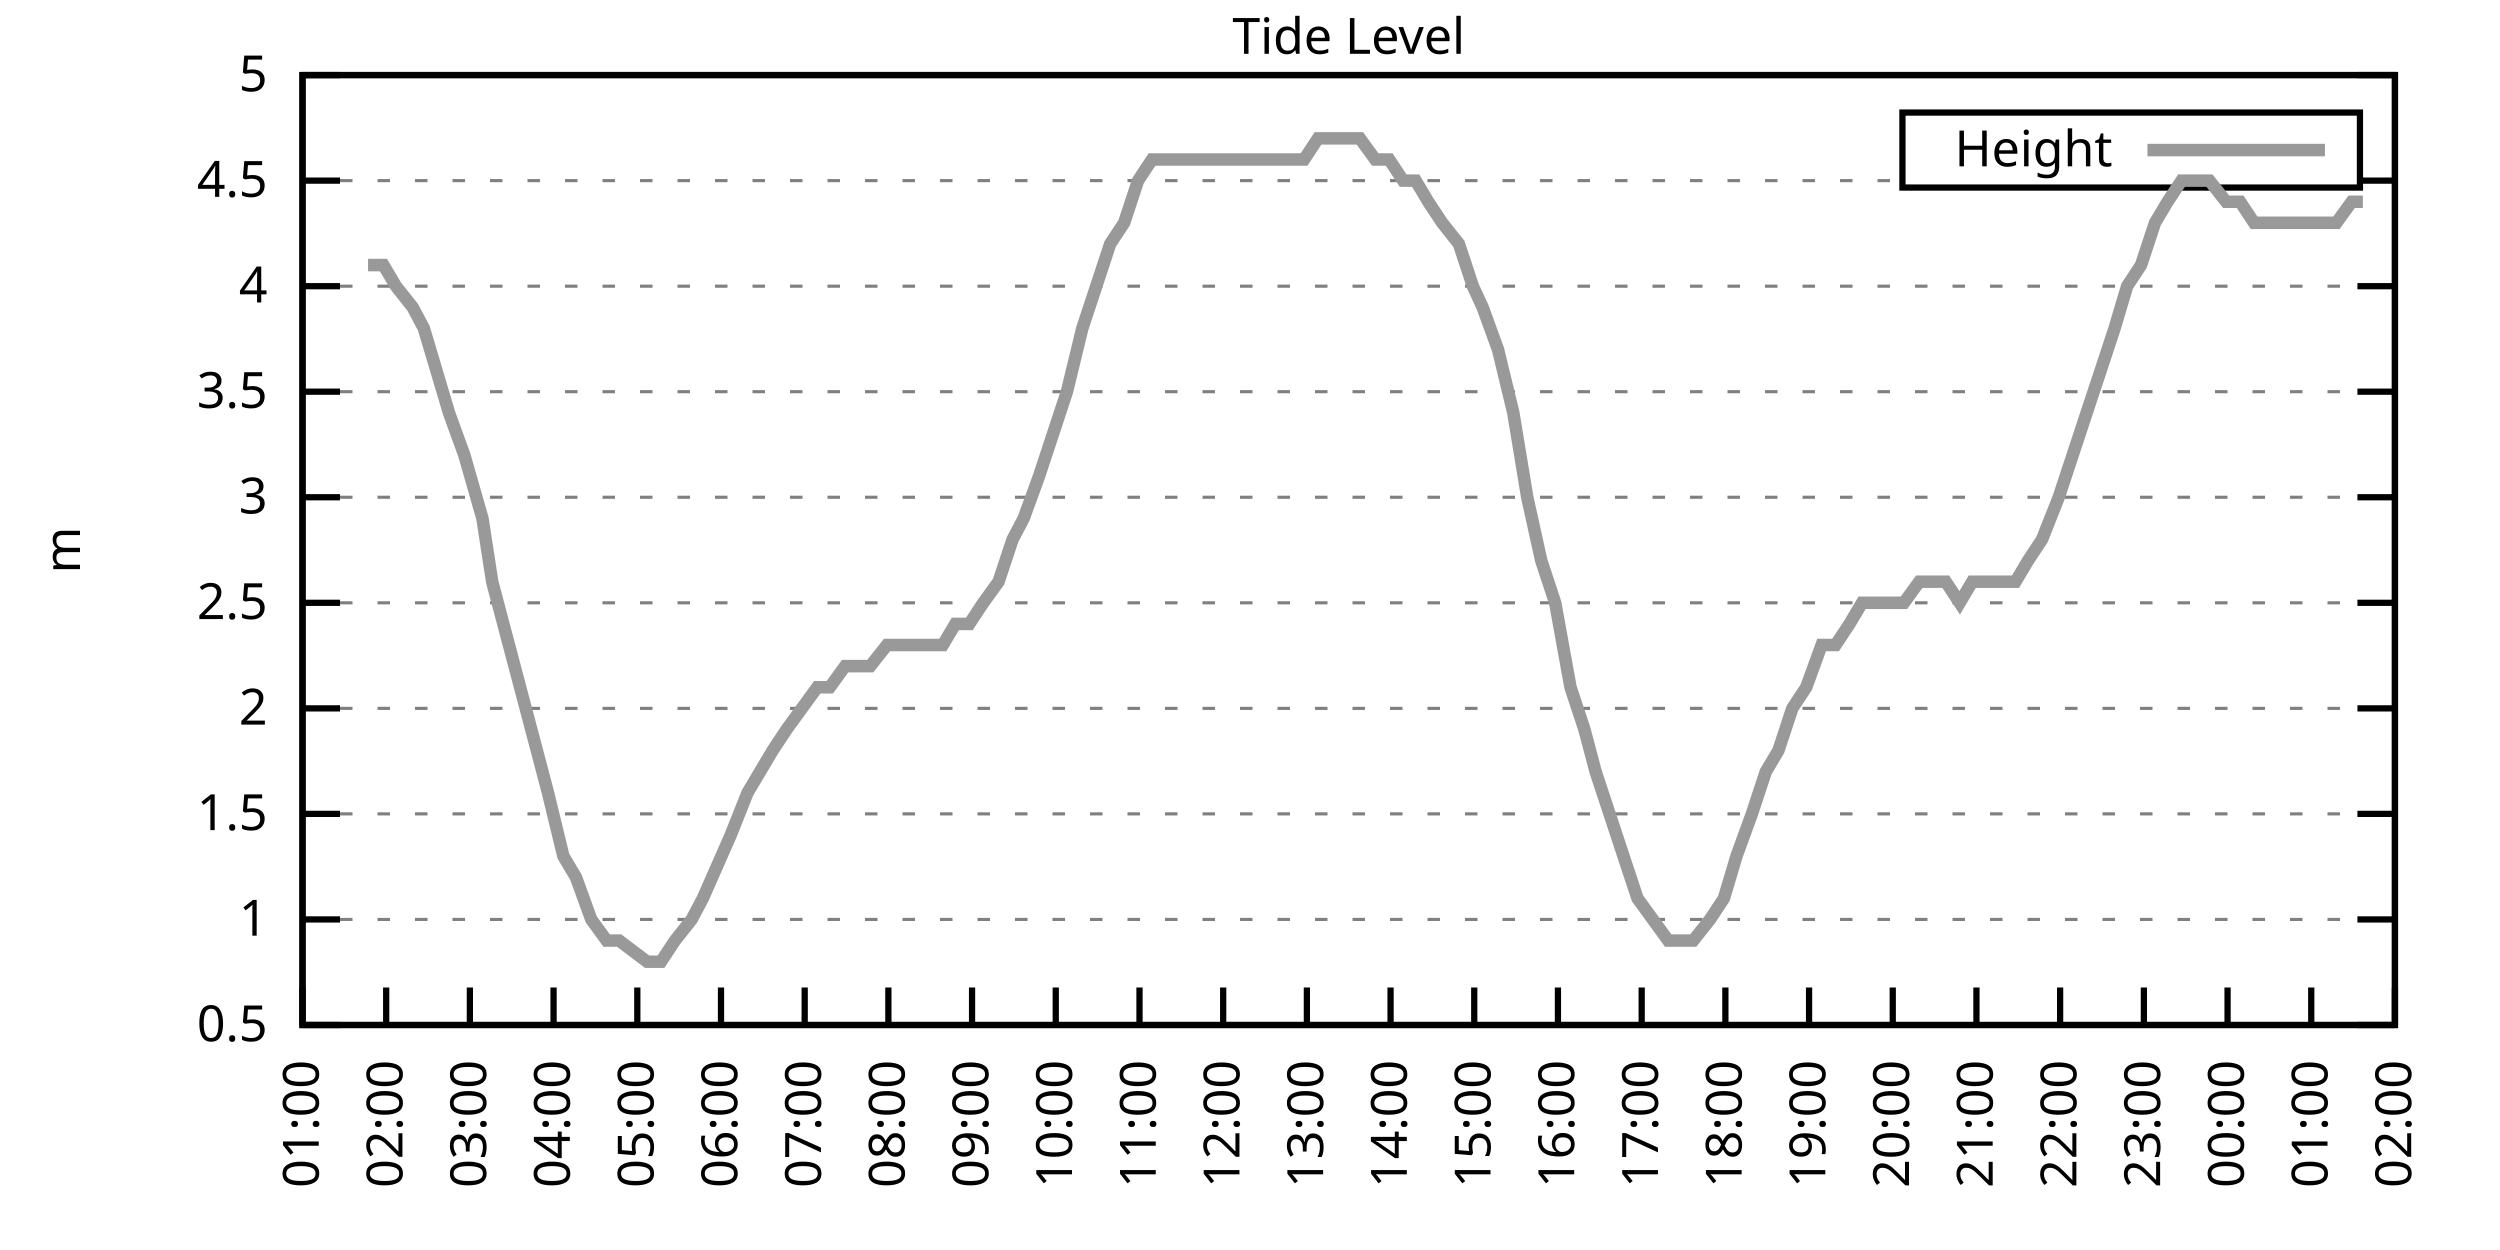
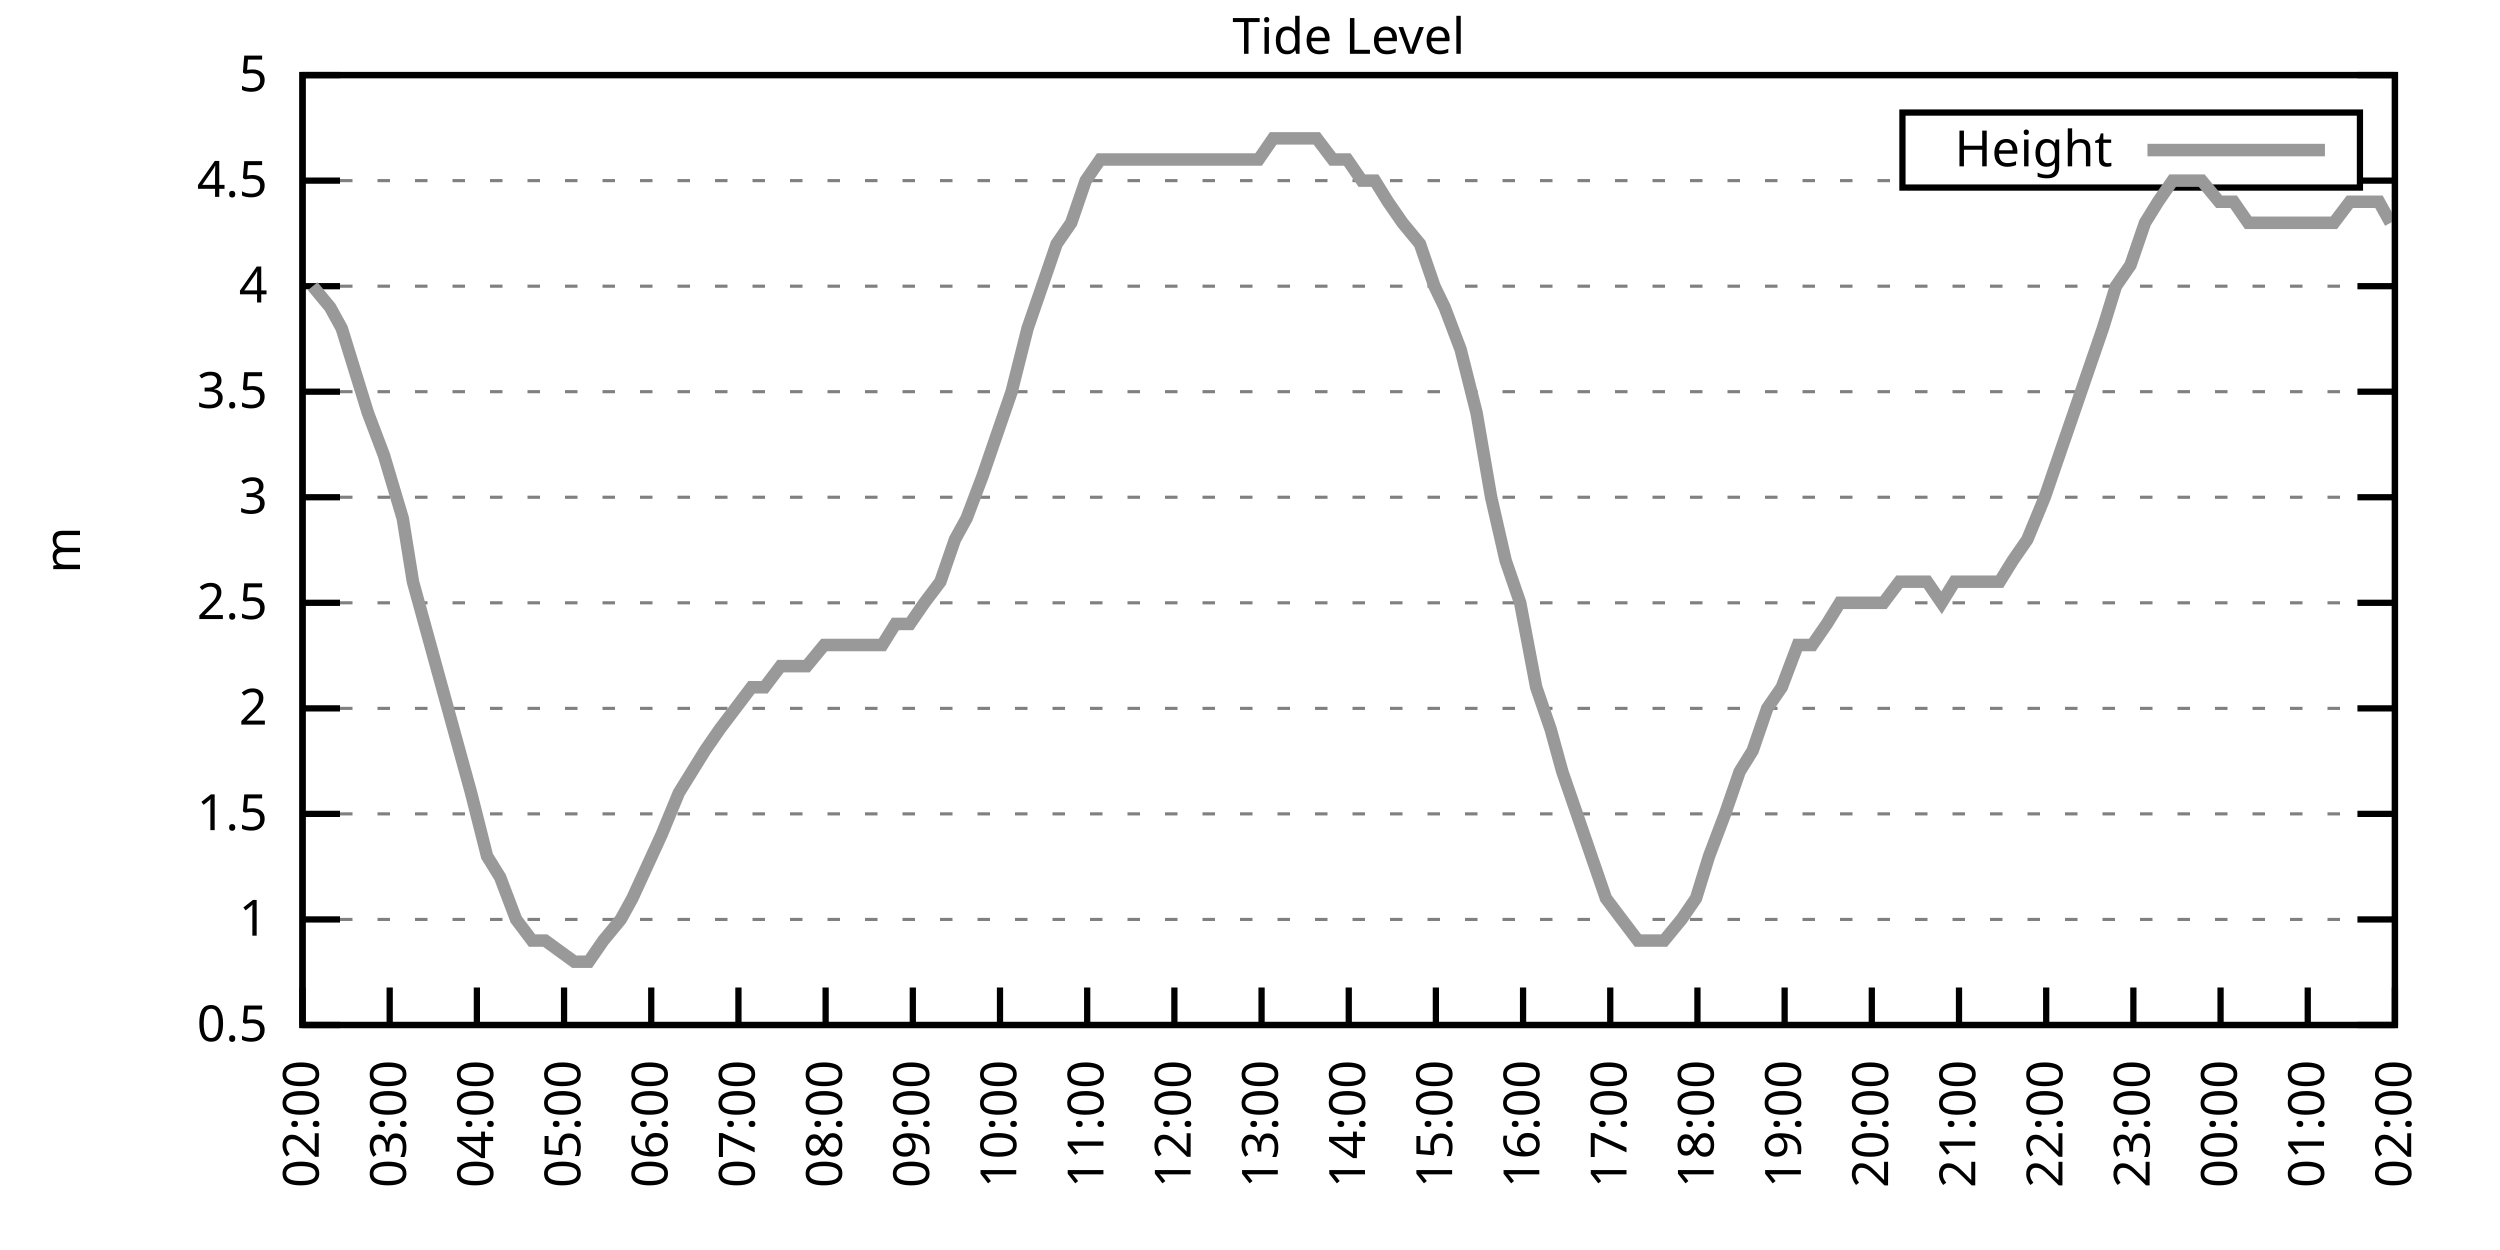
<svg xmlns="http://www.w3.org/2000/svg" xmlns:xlink="http://www.w3.org/1999/xlink" width="400" height="200" viewBox="0 0 400 200">
  <g id="gnuplot_canvas">
    <rect x="0" y="0" width="400" height="200" fill="none" />
    <defs>
      <circle id="gpDot" r="0.5" stroke-width="0.5" stroke="currentColor" />
      <path id="gpPt0" stroke-width="0.333" stroke="currentColor" d="M-1,0 h2 M0,-1 v2" />
      <path id="gpPt1" stroke-width="0.333" stroke="currentColor" d="M-1,-1 L1,1 M1,-1 L-1,1" />
      <path id="gpPt2" stroke-width="0.333" stroke="currentColor" d="M-1,0 L1,0 M0,-1 L0,1 M-1,-1 L1,1 M-1,1 L1,-1" />
      <rect id="gpPt3" stroke-width="0.333" stroke="currentColor" x="-1" y="-1" width="2" height="2" />
      <rect id="gpPt4" stroke-width="0.333" stroke="currentColor" fill="currentColor" x="-1" y="-1" width="2" height="2" />
      <circle id="gpPt5" stroke-width="0.333" stroke="currentColor" cx="0" cy="0" r="1" />
      <use xlink:href="#gpPt5" id="gpPt6" fill="currentColor" stroke="none" />
      <path id="gpPt7" stroke-width="0.333" stroke="currentColor" d="M0,-1.33 L-1.33,0.67 L1.33,0.67 z" />
      <use xlink:href="#gpPt7" id="gpPt8" fill="currentColor" stroke="none" />
      <use xlink:href="#gpPt7" id="gpPt9" stroke="currentColor" transform="rotate(180)" />
      <use xlink:href="#gpPt9" id="gpPt10" fill="currentColor" stroke="none" />
      <use xlink:href="#gpPt3" id="gpPt11" stroke="currentColor" transform="rotate(45)" />
      <use xlink:href="#gpPt11" id="gpPt12" fill="currentColor" stroke="none" />
      <path id="gpPt13" stroke-width="0.333" stroke="currentColor" d="M0,1.330 L1.265,0.411 L0.782,-1.067 L-0.782,-1.076 L-1.265,0.411 z" />
      <use xlink:href="#gpPt13" id="gpPt14" fill="currentColor" stroke="none" />
      <filter id="textbox" filterUnits="objectBoundingBox" x="0" y="0" height="1" width="1">
        <feFlood flood-color="white" flood-opacity="1" result="bgnd" />
        <feComposite in="SourceGraphic" in2="bgnd" operator="atop" />
      </filter>
      <filter id="greybox" filterUnits="objectBoundingBox" x="0" y="0" height="1" width="1">
        <feFlood flood-color="lightgrey" flood-opacity="1" result="grey" />
        <feComposite in="SourceGraphic" in2="grey" operator="atop" />
      </filter>
    </defs>
    <g fill="none" color="white" stroke="currentColor" stroke-width="1.00" stroke-linecap="butt" stroke-linejoin="miter">
</g>
    <g fill="none" color="black" stroke="currentColor" stroke-width="1.00" stroke-linecap="butt" stroke-linejoin="miter">
      <g stroke="none" shape-rendering="crispEdges">
        <polygon fill="rgb(255, 255, 255)" points="48.40,164.00 383.18,164.00 383.18,12.02 48.40,12.02 " />
      </g>
    </g>
    <g fill="none" color="black" stroke="currentColor" stroke-width="1.00" stroke-linecap="butt" stroke-linejoin="miter">
</g>
    <g fill="none" color="black" stroke="black" stroke-width="0.50" stroke-linecap="butt" stroke-linejoin="miter">
</g>
    <g fill="none" color="gray" stroke="currentColor" stroke-width="0.50" stroke-linecap="butt" stroke-linejoin="miter">
      <path stroke="gray" stroke-dasharray="2,4" class="gridline" d="M48.40,164.00 L383.19,164.00  " />
    </g>
    <g fill="none" color="gray" stroke="gray" stroke-width="1.00" stroke-linecap="butt" stroke-linejoin="miter">
</g>
    <g fill="none" color="black" stroke="currentColor" stroke-width="1.00" stroke-linecap="butt" stroke-linejoin="miter">
      <path stroke="black" d="M48.40,164.00 L54.40,164.00 M383.19,164.00 L377.19,164.00  " />
      <g transform="translate(42.80,166.60)" stroke="none" fill="black" font-family="Sans" font-size="8.00" text-anchor="end">
        <text>
          <tspan font-family="Sans"> 0.5</tspan>
        </text>
      </g>
    </g>
    <g fill="none" color="black" stroke="currentColor" stroke-width="1.00" stroke-linecap="butt" stroke-linejoin="miter">
</g>
    <g fill="none" color="black" stroke="black" stroke-width="0.50" stroke-linecap="butt" stroke-linejoin="miter">
</g>
    <g fill="none" color="gray" stroke="currentColor" stroke-width="0.50" stroke-linecap="butt" stroke-linejoin="miter">
      <path stroke="gray" stroke-dasharray="2,4" class="gridline" d="M48.40,147.11 L383.19,147.11  " />
    </g>
    <g fill="none" color="gray" stroke="gray" stroke-width="1.00" stroke-linecap="butt" stroke-linejoin="miter">
</g>
    <g fill="none" color="black" stroke="currentColor" stroke-width="1.00" stroke-linecap="butt" stroke-linejoin="miter">
      <path stroke="black" d="M48.40,147.11 L54.40,147.11 M383.19,147.11 L377.19,147.11  " />
      <g transform="translate(42.80,149.71)" stroke="none" fill="black" font-family="Sans" font-size="8.00" text-anchor="end">
        <text>
          <tspan font-family="Sans"> 1</tspan>
        </text>
      </g>
    </g>
    <g fill="none" color="black" stroke="currentColor" stroke-width="1.00" stroke-linecap="butt" stroke-linejoin="miter">
</g>
    <g fill="none" color="black" stroke="black" stroke-width="0.50" stroke-linecap="butt" stroke-linejoin="miter">
</g>
    <g fill="none" color="gray" stroke="currentColor" stroke-width="0.50" stroke-linecap="butt" stroke-linejoin="miter">
      <path stroke="gray" stroke-dasharray="2,4" class="gridline" d="M48.40,130.22 L383.19,130.22  " />
    </g>
    <g fill="none" color="gray" stroke="gray" stroke-width="1.00" stroke-linecap="butt" stroke-linejoin="miter">
</g>
    <g fill="none" color="black" stroke="currentColor" stroke-width="1.00" stroke-linecap="butt" stroke-linejoin="miter">
      <path stroke="black" d="M48.40,130.22 L54.40,130.22 M383.19,130.22 L377.19,130.22  " />
      <g transform="translate(42.80,132.82)" stroke="none" fill="black" font-family="Sans" font-size="8.00" text-anchor="end">
        <text>
          <tspan font-family="Sans"> 1.5</tspan>
        </text>
      </g>
    </g>
    <g fill="none" color="black" stroke="currentColor" stroke-width="1.00" stroke-linecap="butt" stroke-linejoin="miter">
</g>
    <g fill="none" color="black" stroke="black" stroke-width="0.50" stroke-linecap="butt" stroke-linejoin="miter">
</g>
    <g fill="none" color="gray" stroke="currentColor" stroke-width="0.50" stroke-linecap="butt" stroke-linejoin="miter">
      <path stroke="gray" stroke-dasharray="2,4" class="gridline" d="M48.40,113.34 L383.19,113.34  " />
    </g>
    <g fill="none" color="gray" stroke="gray" stroke-width="1.00" stroke-linecap="butt" stroke-linejoin="miter">
</g>
    <g fill="none" color="black" stroke="currentColor" stroke-width="1.00" stroke-linecap="butt" stroke-linejoin="miter">
      <path stroke="black" d="M48.40,113.34 L54.40,113.34 M383.19,113.34 L377.19,113.34  " />
      <g transform="translate(42.80,115.94)" stroke="none" fill="black" font-family="Sans" font-size="8.00" text-anchor="end">
        <text>
          <tspan font-family="Sans"> 2</tspan>
        </text>
      </g>
    </g>
    <g fill="none" color="black" stroke="currentColor" stroke-width="1.00" stroke-linecap="butt" stroke-linejoin="miter">
</g>
    <g fill="none" color="black" stroke="black" stroke-width="0.50" stroke-linecap="butt" stroke-linejoin="miter">
</g>
    <g fill="none" color="gray" stroke="currentColor" stroke-width="0.50" stroke-linecap="butt" stroke-linejoin="miter">
      <path stroke="gray" stroke-dasharray="2,4" class="gridline" d="M48.40,96.45 L383.19,96.45  " />
    </g>
    <g fill="none" color="gray" stroke="gray" stroke-width="1.00" stroke-linecap="butt" stroke-linejoin="miter">
</g>
    <g fill="none" color="black" stroke="currentColor" stroke-width="1.00" stroke-linecap="butt" stroke-linejoin="miter">
      <path stroke="black" d="M48.40,96.45 L54.40,96.45 M383.19,96.45 L377.19,96.45  " />
      <g transform="translate(42.80,99.05)" stroke="none" fill="black" font-family="Sans" font-size="8.00" text-anchor="end">
        <text>
          <tspan font-family="Sans"> 2.5</tspan>
        </text>
      </g>
    </g>
    <g fill="none" color="black" stroke="currentColor" stroke-width="1.00" stroke-linecap="butt" stroke-linejoin="miter">
</g>
    <g fill="none" color="black" stroke="black" stroke-width="0.50" stroke-linecap="butt" stroke-linejoin="miter">
</g>
    <g fill="none" color="gray" stroke="currentColor" stroke-width="0.50" stroke-linecap="butt" stroke-linejoin="miter">
      <path stroke="gray" stroke-dasharray="2,4" class="gridline" d="M48.40,79.56 L383.19,79.56  " />
    </g>
    <g fill="none" color="gray" stroke="gray" stroke-width="1.00" stroke-linecap="butt" stroke-linejoin="miter">
</g>
    <g fill="none" color="black" stroke="currentColor" stroke-width="1.00" stroke-linecap="butt" stroke-linejoin="miter">
      <path stroke="black" d="M48.40,79.56 L54.40,79.56 M383.19,79.56 L377.19,79.56  " />
      <g transform="translate(42.80,82.16)" stroke="none" fill="black" font-family="Sans" font-size="8.00" text-anchor="end">
        <text>
          <tspan font-family="Sans"> 3</tspan>
        </text>
      </g>
    </g>
    <g fill="none" color="black" stroke="currentColor" stroke-width="1.00" stroke-linecap="butt" stroke-linejoin="miter">
</g>
    <g fill="none" color="black" stroke="black" stroke-width="0.50" stroke-linecap="butt" stroke-linejoin="miter">
</g>
    <g fill="none" color="gray" stroke="currentColor" stroke-width="0.50" stroke-linecap="butt" stroke-linejoin="miter">
      <path stroke="gray" stroke-dasharray="2,4" class="gridline" d="M48.40,62.67 L383.19,62.67  " />
    </g>
    <g fill="none" color="gray" stroke="gray" stroke-width="1.00" stroke-linecap="butt" stroke-linejoin="miter">
</g>
    <g fill="none" color="black" stroke="currentColor" stroke-width="1.00" stroke-linecap="butt" stroke-linejoin="miter">
      <path stroke="black" d="M48.40,62.67 L54.40,62.67 M383.19,62.67 L377.19,62.67  " />
      <g transform="translate(42.80,65.27)" stroke="none" fill="black" font-family="Sans" font-size="8.00" text-anchor="end">
        <text>
          <tspan font-family="Sans"> 3.5</tspan>
        </text>
      </g>
    </g>
    <g fill="none" color="black" stroke="currentColor" stroke-width="1.00" stroke-linecap="butt" stroke-linejoin="miter">
</g>
    <g fill="none" color="black" stroke="black" stroke-width="0.50" stroke-linecap="butt" stroke-linejoin="miter">
</g>
    <g fill="none" color="gray" stroke="currentColor" stroke-width="0.50" stroke-linecap="butt" stroke-linejoin="miter">
      <path stroke="gray" stroke-dasharray="2,4" class="gridline" d="M48.40,45.79 L383.19,45.79  " />
    </g>
    <g fill="none" color="gray" stroke="gray" stroke-width="1.00" stroke-linecap="butt" stroke-linejoin="miter">
</g>
    <g fill="none" color="black" stroke="currentColor" stroke-width="1.00" stroke-linecap="butt" stroke-linejoin="miter">
      <path stroke="black" d="M48.40,45.79 L54.40,45.79 M383.19,45.79 L377.19,45.79  " />
      <g transform="translate(42.80,48.39)" stroke="none" fill="black" font-family="Sans" font-size="8.00" text-anchor="end">
        <text>
          <tspan font-family="Sans"> 4</tspan>
        </text>
      </g>
    </g>
    <g fill="none" color="black" stroke="currentColor" stroke-width="1.00" stroke-linecap="butt" stroke-linejoin="miter">
</g>
    <g fill="none" color="black" stroke="black" stroke-width="0.50" stroke-linecap="butt" stroke-linejoin="miter">
</g>
    <g fill="none" color="gray" stroke="currentColor" stroke-width="0.50" stroke-linecap="butt" stroke-linejoin="miter">
      <path stroke="gray" stroke-dasharray="2,4" class="gridline" d="M48.40,28.90 L304.39,28.90 M377.59,28.90 L383.19,28.90  " />
    </g>
    <g fill="none" color="gray" stroke="gray" stroke-width="1.00" stroke-linecap="butt" stroke-linejoin="miter">
</g>
    <g fill="none" color="black" stroke="currentColor" stroke-width="1.00" stroke-linecap="butt" stroke-linejoin="miter">
      <path stroke="black" d="M48.40,28.90 L54.40,28.90 M383.19,28.90 L377.19,28.90  " />
      <g transform="translate(42.80,31.50)" stroke="none" fill="black" font-family="Sans" font-size="8.00" text-anchor="end">
        <text>
          <tspan font-family="Sans"> 4.5</tspan>
        </text>
      </g>
    </g>
    <g fill="none" color="black" stroke="currentColor" stroke-width="1.00" stroke-linecap="butt" stroke-linejoin="miter">
</g>
    <g fill="none" color="black" stroke="black" stroke-width="0.50" stroke-linecap="butt" stroke-linejoin="miter">
</g>
    <g fill="none" color="gray" stroke="currentColor" stroke-width="0.50" stroke-linecap="butt" stroke-linejoin="miter">
      <path stroke="gray" stroke-dasharray="2,4" class="gridline" d="M48.40,12.01 L383.19,12.01  " />
    </g>
    <g fill="none" color="gray" stroke="gray" stroke-width="1.00" stroke-linecap="butt" stroke-linejoin="miter">
</g>
    <g fill="none" color="black" stroke="currentColor" stroke-width="1.00" stroke-linecap="butt" stroke-linejoin="miter">
      <path stroke="black" d="M48.40,12.01 L54.40,12.01 M383.19,12.01 L377.19,12.01  " />
      <g transform="translate(42.80,14.61)" stroke="none" fill="black" font-family="Sans" font-size="8.00" text-anchor="end">
        <text>
          <tspan font-family="Sans"> 5</tspan>
        </text>
      </g>
    </g>
    <g fill="none" color="black" stroke="currentColor" stroke-width="1.00" stroke-linecap="butt" stroke-linejoin="miter">
      <path stroke="black" d="M48.40,164.00 L48.40,158.00  " />
      <g transform="translate(51.00,169.60) rotate(270.00)" stroke="none" fill="black" font-family="Sans" font-size="8.00" text-anchor="end">
        <text>
-           <tspan font-family="Sans">01:00</tspan>
-         </text>
-       </g>
-     </g>
-     <g fill="none" color="black" stroke="currentColor" stroke-width="1.00" stroke-linecap="butt" stroke-linejoin="miter">
-       <path stroke="black" d="M61.79,164.00 L61.79,158.00  " />
-       <g transform="translate(64.39,169.60) rotate(270.00)" stroke="none" fill="black" font-family="Sans" font-size="8.00" text-anchor="end">
-         <text>
          <tspan font-family="Sans">02:00</tspan>
        </text>
      </g>
    </g>
    <g fill="none" color="black" stroke="currentColor" stroke-width="1.00" stroke-linecap="butt" stroke-linejoin="miter">
-       <path stroke="black" d="M75.18,164.00 L75.18,158.00  " />
-       <g transform="translate(77.78,169.60) rotate(270.00)" stroke="none" fill="black" font-family="Sans" font-size="8.00" text-anchor="end">
+       <path stroke="black" d="M62.35,164.00 L62.35,158.00  " />
+       <g transform="translate(64.95,169.60) rotate(270.00)" stroke="none" fill="black" font-family="Sans" font-size="8.00" text-anchor="end">
        <text>
          <tspan font-family="Sans">03:00</tspan>
        </text>
      </g>
    </g>
    <g fill="none" color="black" stroke="currentColor" stroke-width="1.00" stroke-linecap="butt" stroke-linejoin="miter">
-       <path stroke="black" d="M88.57,164.00 L88.57,158.00  " />
-       <g transform="translate(91.17,169.60) rotate(270.00)" stroke="none" fill="black" font-family="Sans" font-size="8.00" text-anchor="end">
+       <path stroke="black" d="M76.30,164.00 L76.30,158.00  " />
+       <g transform="translate(78.90,169.60) rotate(270.00)" stroke="none" fill="black" font-family="Sans" font-size="8.00" text-anchor="end">
        <text>
          <tspan font-family="Sans">04:00</tspan>
        </text>
      </g>
    </g>
    <g fill="none" color="black" stroke="currentColor" stroke-width="1.00" stroke-linecap="butt" stroke-linejoin="miter">
-       <path stroke="black" d="M101.97,164.00 L101.97,158.00  " />
-       <g transform="translate(104.57,169.60) rotate(270.00)" stroke="none" fill="black" font-family="Sans" font-size="8.00" text-anchor="end">
+       <path stroke="black" d="M90.25,164.00 L90.25,158.00  " />
+       <g transform="translate(92.85,169.60) rotate(270.00)" stroke="none" fill="black" font-family="Sans" font-size="8.00" text-anchor="end">
        <text>
          <tspan font-family="Sans">05:00</tspan>
        </text>
      </g>
    </g>
    <g fill="none" color="black" stroke="currentColor" stroke-width="1.00" stroke-linecap="butt" stroke-linejoin="miter">
-       <path stroke="black" d="M115.36,164.00 L115.36,158.00  " />
-       <g transform="translate(117.96,169.60) rotate(270.00)" stroke="none" fill="black" font-family="Sans" font-size="8.00" text-anchor="end">
+       <path stroke="black" d="M104.20,164.00 L104.20,158.00  " />
+       <g transform="translate(106.80,169.60) rotate(270.00)" stroke="none" fill="black" font-family="Sans" font-size="8.00" text-anchor="end">
        <text>
          <tspan font-family="Sans">06:00</tspan>
        </text>
      </g>
    </g>
    <g fill="none" color="black" stroke="currentColor" stroke-width="1.00" stroke-linecap="butt" stroke-linejoin="miter">
-       <path stroke="black" d="M128.75,164.00 L128.75,158.00  " />
-       <g transform="translate(131.35,169.60) rotate(270.00)" stroke="none" fill="black" font-family="Sans" font-size="8.00" text-anchor="end">
+       <path stroke="black" d="M118.15,164.00 L118.15,158.00  " />
+       <g transform="translate(120.75,169.60) rotate(270.00)" stroke="none" fill="black" font-family="Sans" font-size="8.00" text-anchor="end">
        <text>
          <tspan font-family="Sans">07:00</tspan>
        </text>
      </g>
    </g>
    <g fill="none" color="black" stroke="currentColor" stroke-width="1.00" stroke-linecap="butt" stroke-linejoin="miter">
-       <path stroke="black" d="M142.14,164.00 L142.14,158.00  " />
-       <g transform="translate(144.74,169.60) rotate(270.00)" stroke="none" fill="black" font-family="Sans" font-size="8.00" text-anchor="end">
+       <path stroke="black" d="M132.10,164.00 L132.10,158.00  " />
+       <g transform="translate(134.70,169.60) rotate(270.00)" stroke="none" fill="black" font-family="Sans" font-size="8.00" text-anchor="end">
        <text>
          <tspan font-family="Sans">08:00</tspan>
        </text>
      </g>
    </g>
    <g fill="none" color="black" stroke="currentColor" stroke-width="1.00" stroke-linecap="butt" stroke-linejoin="miter">
-       <path stroke="black" d="M155.53,164.00 L155.53,158.00  " />
-       <g transform="translate(158.13,169.60) rotate(270.00)" stroke="none" fill="black" font-family="Sans" font-size="8.00" text-anchor="end">
+       <path stroke="black" d="M146.05,164.00 L146.05,158.00  " />
+       <g transform="translate(148.65,169.60) rotate(270.00)" stroke="none" fill="black" font-family="Sans" font-size="8.00" text-anchor="end">
        <text>
          <tspan font-family="Sans">09:00</tspan>
        </text>
      </g>
    </g>
    <g fill="none" color="black" stroke="currentColor" stroke-width="1.00" stroke-linecap="butt" stroke-linejoin="miter">
-       <path stroke="black" d="M168.92,164.00 L168.92,158.00  " />
-       <g transform="translate(171.52,169.60) rotate(270.00)" stroke="none" fill="black" font-family="Sans" font-size="8.00" text-anchor="end">
+       <path stroke="black" d="M160.00,164.00 L160.00,158.00  " />
+       <g transform="translate(162.60,169.60) rotate(270.00)" stroke="none" fill="black" font-family="Sans" font-size="8.00" text-anchor="end">
        <text>
          <tspan font-family="Sans">10:00</tspan>
        </text>
      </g>
    </g>
    <g fill="none" color="black" stroke="currentColor" stroke-width="1.00" stroke-linecap="butt" stroke-linejoin="miter">
-       <path stroke="black" d="M182.32,164.00 L182.32,158.00  " />
-       <g transform="translate(184.92,169.60) rotate(270.00)" stroke="none" fill="black" font-family="Sans" font-size="8.00" text-anchor="end">
+       <path stroke="black" d="M173.95,164.00 L173.95,158.00  " />
+       <g transform="translate(176.55,169.60) rotate(270.00)" stroke="none" fill="black" font-family="Sans" font-size="8.00" text-anchor="end">
        <text>
          <tspan font-family="Sans">11:00</tspan>
        </text>
      </g>
    </g>
    <g fill="none" color="black" stroke="currentColor" stroke-width="1.00" stroke-linecap="butt" stroke-linejoin="miter">
-       <path stroke="black" d="M195.71,164.00 L195.71,158.00  " />
-       <g transform="translate(198.31,169.60) rotate(270.00)" stroke="none" fill="black" font-family="Sans" font-size="8.00" text-anchor="end">
+       <path stroke="black" d="M187.90,164.00 L187.90,158.00  " />
+       <g transform="translate(190.50,169.60) rotate(270.00)" stroke="none" fill="black" font-family="Sans" font-size="8.00" text-anchor="end">
        <text>
          <tspan font-family="Sans">12:00</tspan>
        </text>
      </g>
    </g>
    <g fill="none" color="black" stroke="currentColor" stroke-width="1.00" stroke-linecap="butt" stroke-linejoin="miter">
-       <path stroke="black" d="M209.10,164.00 L209.10,158.00  " />
-       <g transform="translate(211.70,169.60) rotate(270.00)" stroke="none" fill="black" font-family="Sans" font-size="8.00" text-anchor="end">
+       <path stroke="black" d="M201.85,164.00 L201.85,158.00  " />
+       <g transform="translate(204.45,169.60) rotate(270.00)" stroke="none" fill="black" font-family="Sans" font-size="8.00" text-anchor="end">
        <text>
          <tspan font-family="Sans">13:00</tspan>
        </text>
      </g>
    </g>
    <g fill="none" color="black" stroke="currentColor" stroke-width="1.00" stroke-linecap="butt" stroke-linejoin="miter">
-       <path stroke="black" d="M222.49,164.00 L222.49,158.00  " />
-       <g transform="translate(225.09,169.60) rotate(270.00)" stroke="none" fill="black" font-family="Sans" font-size="8.00" text-anchor="end">
+       <path stroke="black" d="M215.80,164.00 L215.80,158.00  " />
+       <g transform="translate(218.40,169.60) rotate(270.00)" stroke="none" fill="black" font-family="Sans" font-size="8.00" text-anchor="end">
        <text>
          <tspan font-family="Sans">14:00</tspan>
        </text>
      </g>
    </g>
    <g fill="none" color="black" stroke="currentColor" stroke-width="1.00" stroke-linecap="butt" stroke-linejoin="miter">
-       <path stroke="black" d="M235.88,164.00 L235.88,158.00  " />
-       <g transform="translate(238.48,169.60) rotate(270.00)" stroke="none" fill="black" font-family="Sans" font-size="8.00" text-anchor="end">
+       <path stroke="black" d="M229.74,164.00 L229.74,158.00  " />
+       <g transform="translate(232.34,169.60) rotate(270.00)" stroke="none" fill="black" font-family="Sans" font-size="8.00" text-anchor="end">
        <text>
          <tspan font-family="Sans">15:00</tspan>
        </text>
      </g>
    </g>
    <g fill="none" color="black" stroke="currentColor" stroke-width="1.00" stroke-linecap="butt" stroke-linejoin="miter">
-       <path stroke="black" d="M249.27,164.00 L249.27,158.00  " />
-       <g transform="translate(251.87,169.60) rotate(270.00)" stroke="none" fill="black" font-family="Sans" font-size="8.00" text-anchor="end">
+       <path stroke="black" d="M243.69,164.00 L243.69,158.00  " />
+       <g transform="translate(246.29,169.60) rotate(270.00)" stroke="none" fill="black" font-family="Sans" font-size="8.00" text-anchor="end">
        <text>
          <tspan font-family="Sans">16:00</tspan>
        </text>
      </g>
    </g>
    <g fill="none" color="black" stroke="currentColor" stroke-width="1.00" stroke-linecap="butt" stroke-linejoin="miter">
-       <path stroke="black" d="M262.67,164.00 L262.67,158.00  " />
-       <g transform="translate(265.27,169.60) rotate(270.00)" stroke="none" fill="black" font-family="Sans" font-size="8.00" text-anchor="end">
+       <path stroke="black" d="M257.64,164.00 L257.64,158.00  " />
+       <g transform="translate(260.24,169.60) rotate(270.00)" stroke="none" fill="black" font-family="Sans" font-size="8.00" text-anchor="end">
        <text>
          <tspan font-family="Sans">17:00</tspan>
        </text>
      </g>
    </g>
    <g fill="none" color="black" stroke="currentColor" stroke-width="1.00" stroke-linecap="butt" stroke-linejoin="miter">
-       <path stroke="black" d="M276.06,164.00 L276.06,158.00  " />
-       <g transform="translate(278.66,169.60) rotate(270.00)" stroke="none" fill="black" font-family="Sans" font-size="8.00" text-anchor="end">
+       <path stroke="black" d="M271.59,164.00 L271.59,158.00  " />
+       <g transform="translate(274.19,169.60) rotate(270.00)" stroke="none" fill="black" font-family="Sans" font-size="8.00" text-anchor="end">
        <text>
          <tspan font-family="Sans">18:00</tspan>
        </text>
      </g>
    </g>
    <g fill="none" color="black" stroke="currentColor" stroke-width="1.00" stroke-linecap="butt" stroke-linejoin="miter">
-       <path stroke="black" d="M289.45,164.00 L289.45,158.00  " />
-       <g transform="translate(292.05,169.60) rotate(270.00)" stroke="none" fill="black" font-family="Sans" font-size="8.00" text-anchor="end">
+       <path stroke="black" d="M285.54,164.00 L285.54,158.00  " />
+       <g transform="translate(288.14,169.60) rotate(270.00)" stroke="none" fill="black" font-family="Sans" font-size="8.00" text-anchor="end">
        <text>
          <tspan font-family="Sans">19:00</tspan>
        </text>
      </g>
    </g>
    <g fill="none" color="black" stroke="currentColor" stroke-width="1.00" stroke-linecap="butt" stroke-linejoin="miter">
-       <path stroke="black" d="M302.84,164.00 L302.84,158.00  " />
-       <g transform="translate(305.44,169.60) rotate(270.00)" stroke="none" fill="black" font-family="Sans" font-size="8.00" text-anchor="end">
+       <path stroke="black" d="M299.49,164.00 L299.49,158.00  " />
+       <g transform="translate(302.09,169.60) rotate(270.00)" stroke="none" fill="black" font-family="Sans" font-size="8.00" text-anchor="end">
        <text>
          <tspan font-family="Sans">20:00</tspan>
        </text>
      </g>
    </g>
    <g fill="none" color="black" stroke="currentColor" stroke-width="1.00" stroke-linecap="butt" stroke-linejoin="miter">
-       <path stroke="black" d="M316.23,164.00 L316.23,158.00  " />
-       <g transform="translate(318.83,169.60) rotate(270.00)" stroke="none" fill="black" font-family="Sans" font-size="8.00" text-anchor="end">
+       <path stroke="black" d="M313.44,164.00 L313.44,158.00  " />
+       <g transform="translate(316.04,169.60) rotate(270.00)" stroke="none" fill="black" font-family="Sans" font-size="8.00" text-anchor="end">
        <text>
          <tspan font-family="Sans">21:00</tspan>
        </text>
      </g>
    </g>
    <g fill="none" color="black" stroke="currentColor" stroke-width="1.00" stroke-linecap="butt" stroke-linejoin="miter">
-       <path stroke="black" d="M329.62,164.00 L329.62,158.00  " />
-       <g transform="translate(332.22,169.60) rotate(270.00)" stroke="none" fill="black" font-family="Sans" font-size="8.00" text-anchor="end">
+       <path stroke="black" d="M327.39,164.00 L327.39,158.00  " />
+       <g transform="translate(329.99,169.60) rotate(270.00)" stroke="none" fill="black" font-family="Sans" font-size="8.00" text-anchor="end">
        <text>
          <tspan font-family="Sans">22:00</tspan>
        </text>
      </g>
    </g>
    <g fill="none" color="black" stroke="currentColor" stroke-width="1.00" stroke-linecap="butt" stroke-linejoin="miter">
-       <path stroke="black" d="M343.02,164.00 L343.02,158.00  " />
-       <g transform="translate(345.62,169.60) rotate(270.00)" stroke="none" fill="black" font-family="Sans" font-size="8.00" text-anchor="end">
+       <path stroke="black" d="M341.34,164.00 L341.34,158.00  " />
+       <g transform="translate(343.94,169.60) rotate(270.00)" stroke="none" fill="black" font-family="Sans" font-size="8.00" text-anchor="end">
        <text>
          <tspan font-family="Sans">23:00</tspan>
        </text>
      </g>
    </g>
    <g fill="none" color="black" stroke="currentColor" stroke-width="1.00" stroke-linecap="butt" stroke-linejoin="miter">
-       <path stroke="black" d="M356.41,164.00 L356.41,158.00  " />
-       <g transform="translate(359.01,169.60) rotate(270.00)" stroke="none" fill="black" font-family="Sans" font-size="8.00" text-anchor="end">
+       <path stroke="black" d="M355.29,164.00 L355.29,158.00  " />
+       <g transform="translate(357.89,169.60) rotate(270.00)" stroke="none" fill="black" font-family="Sans" font-size="8.00" text-anchor="end">
        <text>
          <tspan font-family="Sans">00:00</tspan>
        </text>
      </g>
    </g>
    <g fill="none" color="black" stroke="currentColor" stroke-width="1.00" stroke-linecap="butt" stroke-linejoin="miter">
-       <path stroke="black" d="M369.80,164.00 L369.80,158.00  " />
-       <g transform="translate(372.40,169.60) rotate(270.00)" stroke="none" fill="black" font-family="Sans" font-size="8.00" text-anchor="end">
+       <path stroke="black" d="M369.24,164.00 L369.24,158.00  " />
+       <g transform="translate(371.84,169.60) rotate(270.00)" stroke="none" fill="black" font-family="Sans" font-size="8.00" text-anchor="end">
        <text>
          <tspan font-family="Sans">01:00</tspan>
        </text>
      </g>
    </g>
    <g fill="none" color="black" stroke="currentColor" stroke-width="1.00" stroke-linecap="butt" stroke-linejoin="miter">
      <path stroke="black" d="M383.19,164.00 L383.19,158.00  " />
      <g transform="translate(385.79,169.60) rotate(270.00)" stroke="none" fill="black" font-family="Sans" font-size="8.00" text-anchor="end">
        <text>
          <tspan font-family="Sans">02:00</tspan>
        </text>
      </g>
    </g>
    <g fill="none" color="black" stroke="currentColor" stroke-width="1.00" stroke-linecap="butt" stroke-linejoin="miter">
</g>
    <g fill="none" color="black" stroke="currentColor" stroke-width="1.00" stroke-linecap="butt" stroke-linejoin="miter">
      <path stroke="black" d="M48.40,12.01 L48.40,164.00 L383.19,164.00 L383.19,12.01 L48.40,12.01 Z  " />
    </g>
    <g fill="none" color="black" stroke="currentColor" stroke-width="1.00" stroke-linecap="butt" stroke-linejoin="miter">
</g>
    <g fill="none" color="black" stroke="currentColor" stroke-width="1.00" stroke-linecap="butt" stroke-linejoin="miter">
      <path stroke="black" d="M304.39,30.01 L304.39,18.01 L377.59,18.01 L377.59,30.01 L304.39,30.01 Z  " />
    </g>
    <g id="Tide_level_plot_1">
      <g fill="none" color="white" stroke="black" stroke-width="2.00" stroke-linecap="butt" stroke-linejoin="miter">
</g>
      <g fill="none" color="black" stroke="currentColor" stroke-width="2.00" stroke-linecap="butt" stroke-linejoin="miter">
        <g transform="translate(337.99,26.61)" stroke="none" fill="black" font-family="Sans" font-size="8.00" text-anchor="end">
          <text>
            <tspan font-family="Sans">Height</tspan>
          </text>
        </g>
      </g>
      <g fill="none" color="black" stroke="currentColor" stroke-width="2.00" stroke-linecap="butt" stroke-linejoin="miter">
-         <path stroke="rgb(153, 153, 153)" d="M343.59,24.01 L371.99,24.01 M58.89,42.41 L61.35,42.41 L63.35,45.79 L66.03,49.16 L67.82,52.54 L69.83,59.30   L71.84,66.05 L74.29,72.81 L77.19,82.94 L78.75,93.07 L81.43,103.20 L83.22,109.96 L85.90,120.09 L87.68,126.85   L90.14,136.98 L92.15,140.36 L94.60,147.11 L97.06,150.49 L99.06,150.49 L103.53,153.87 L105.76,153.87 L107.99,150.49   L110.67,147.11 L112.46,143.73 L116.92,133.60 L119.60,126.85 L121.61,123.47 L123.62,120.09 L125.85,116.71 L130.76,109.96   L132.77,109.96 L135.22,106.58 L137.01,106.58 L139.24,106.58 L141.92,103.20 L143.93,103.20 L146.38,103.20 L148.17,103.20   L150.85,103.20 L152.85,99.83 L155.09,99.83 L157.32,96.45 L159.77,93.07 L162.01,86.32 L163.79,82.94 L166.25,76.18   L168.48,69.43 L170.71,62.67 L173.17,52.54 L175.40,45.79 L177.63,39.03 L179.86,35.65 L182.09,28.90 L184.32,25.52   L186.56,25.52 L188.79,25.52 L191.02,25.52 L193.25,25.52 L195.48,25.52 L197.05,25.52 L199.50,25.52 L201.73,25.52   L203.97,25.52 L206.42,25.52 L208.65,25.52 L210.88,22.14 L213.34,22.14 L215.57,22.14 L217.58,22.14 L220.04,25.52   L222.27,25.52 L224.50,28.90 L226.51,28.90 L228.52,32.28 L230.75,35.65 L233.43,39.03 L235.66,45.79 L237.22,49.16   L239.68,55.92 L242.13,66.05 L244.36,79.56 L246.60,89.69 L248.83,96.45 L251.28,109.96 L253.51,116.71 L255.30,123.47   L257.53,130.22 L259.76,136.98 L262.00,143.73 L264.45,147.11 L266.91,150.49 L268.92,150.49 L270.92,150.49 L273.60,147.11   L275.83,143.73 L277.84,136.98 L280.30,130.22 L282.53,123.47 L284.54,120.09 L286.77,113.34 L289.00,109.96 L291.46,103.20   L293.69,103.20 L295.92,99.83 L297.93,96.45 L300.16,96.45 L302.39,96.45 L304.63,96.45 L307.08,93.07 L309.31,93.07   L311.32,93.07 L313.55,96.45 L315.56,93.07 L318.24,93.07 L320.25,93.07 L322.48,93.07 L324.49,89.69 L326.72,86.32   L329.40,79.56 L331.63,72.81 L333.86,66.05 L336.10,59.30 L338.33,52.54 L340.34,45.79 L342.57,42.41 L344.80,35.65   L346.81,32.28 L349.04,28.90 L351.27,28.90 L353.51,28.90 L356.18,32.28 L358.42,32.28 L360.65,35.65 L362.66,35.65   L364.89,35.65 L367.12,35.65 L369.35,35.65 L371.36,35.65 L373.82,35.65 L376.27,32.28 L378.06,32.28  " />
+         <path stroke="rgb(153, 153, 153)" d="M343.59,24.01 L371.99,24.01 M50.03,45.79 L52.82,49.16 L54.68,52.54 L56.77,59.30 L58.86,66.05 L61.42,72.81   L64.44,82.94 L66.07,93.07 L68.86,103.20 L70.72,109.96 L73.51,120.09 L75.37,126.85 L77.93,136.98 L80.02,140.36   L82.58,147.11 L85.13,150.49 L87.23,150.49 L91.88,153.87 L94.20,153.87 L96.53,150.49 L99.32,147.11 L101.18,143.73   L105.83,133.60 L108.62,126.85 L110.71,123.47 L112.80,120.09 L115.13,116.71 L120.24,109.96 L122.33,109.96 L124.89,106.58   L126.75,106.58 L129.08,106.58 L131.87,103.20 L133.96,103.20 L136.51,103.20 L138.37,103.20 L141.16,103.20 L143.26,99.83   L145.58,99.83 L147.91,96.45 L150.46,93.07 L152.79,86.32 L154.65,82.94 L157.21,76.18 L159.53,69.43 L161.86,62.67   L164.41,52.54 L166.74,45.79 L169.06,39.03 L171.39,35.65 L173.71,28.90 L176.04,25.52 L178.36,25.52 L180.69,25.52   L183.01,25.52 L185.34,25.52 L187.66,25.52 L189.29,25.52 L191.85,25.52 L194.17,25.52 L196.50,25.52 L199.06,25.52   L201.38,25.52 L203.71,22.14 L206.26,22.14 L208.59,22.14 L210.68,22.14 L213.24,25.52 L215.56,25.52 L217.89,28.90   L219.98,28.90 L222.07,32.28 L224.40,35.65 L227.19,39.03 L229.51,45.79 L231.14,49.16 L233.70,55.92 L236.25,66.05   L238.58,79.56 L240.90,89.69 L243.23,96.45 L245.79,109.96 L248.11,116.71 L249.97,123.47 L252.30,130.22 L254.62,136.98   L256.95,143.73 L259.50,147.11 L262.06,150.49 L264.15,150.49 L266.25,150.49 L269.04,147.11 L271.36,143.73 L273.45,136.98   L276.01,130.22 L278.34,123.47 L280.43,120.09 L282.75,113.34 L285.08,109.96 L287.64,103.20 L289.96,103.20 L292.29,99.83   L294.38,96.45 L296.70,96.45 L299.03,96.45 L301.35,96.45 L303.91,93.07 L306.23,93.07 L308.33,93.07 L310.65,96.45   L312.74,93.07 L315.53,93.07 L317.63,93.07 L319.95,93.07 L322.04,89.69 L324.37,86.32 L327.16,79.56 L329.48,72.81   L331.81,66.05 L334.13,59.30 L336.46,52.54 L338.55,45.79 L340.88,42.41 L343.20,35.65 L345.29,32.28 L347.62,28.90   L349.94,28.90 L352.27,28.90 L355.06,32.28 L357.38,32.28 L359.71,35.65 L361.80,35.65 L364.13,35.65 L366.45,35.65   L368.78,35.65 L370.87,35.65 L373.43,35.65 L375.98,32.28 L377.84,32.28 L380.63,32.28 L382.49,35.65  " />
      </g>
    </g>
    <g fill="none" color="black" stroke="currentColor" stroke-width="2.00" stroke-linecap="butt" stroke-linejoin="miter">
</g>
    <g fill="none" color="black" stroke="black" stroke-width="1.00" stroke-linecap="butt" stroke-linejoin="miter">
</g>
    <g fill="none" color="black" stroke="currentColor" stroke-width="1.00" stroke-linecap="butt" stroke-linejoin="miter">
      <path stroke="black" d="M48.40,12.01 L48.40,164.00 L383.19,164.00 L383.19,12.01 L48.40,12.01 Z  " />
      <g transform="translate(12.80,88.01) rotate(270.00)" stroke="none" fill="black" font-family="Sans" font-size="8.00" text-anchor="middle">
        <text>
          <tspan font-family="Sans">m</tspan>
        </text>
      </g>
    </g>
    <g fill="none" color="black" stroke="currentColor" stroke-width="1.00" stroke-linecap="butt" stroke-linejoin="miter">
</g>
    <g fill="none" color="black" stroke="currentColor" stroke-width="1.00" stroke-linecap="butt" stroke-linejoin="miter">
      <g transform="translate(215.79,8.61)" stroke="none" fill="black" font-family="Sans" font-size="8.00" text-anchor="middle">
        <text>
          <tspan font-family="Sans">Tide Level</tspan>
        </text>
      </g>
    </g>
    <g fill="none" color="black" stroke="currentColor" stroke-width="1.00" stroke-linecap="butt" stroke-linejoin="miter">
</g>
  </g>
</svg>
